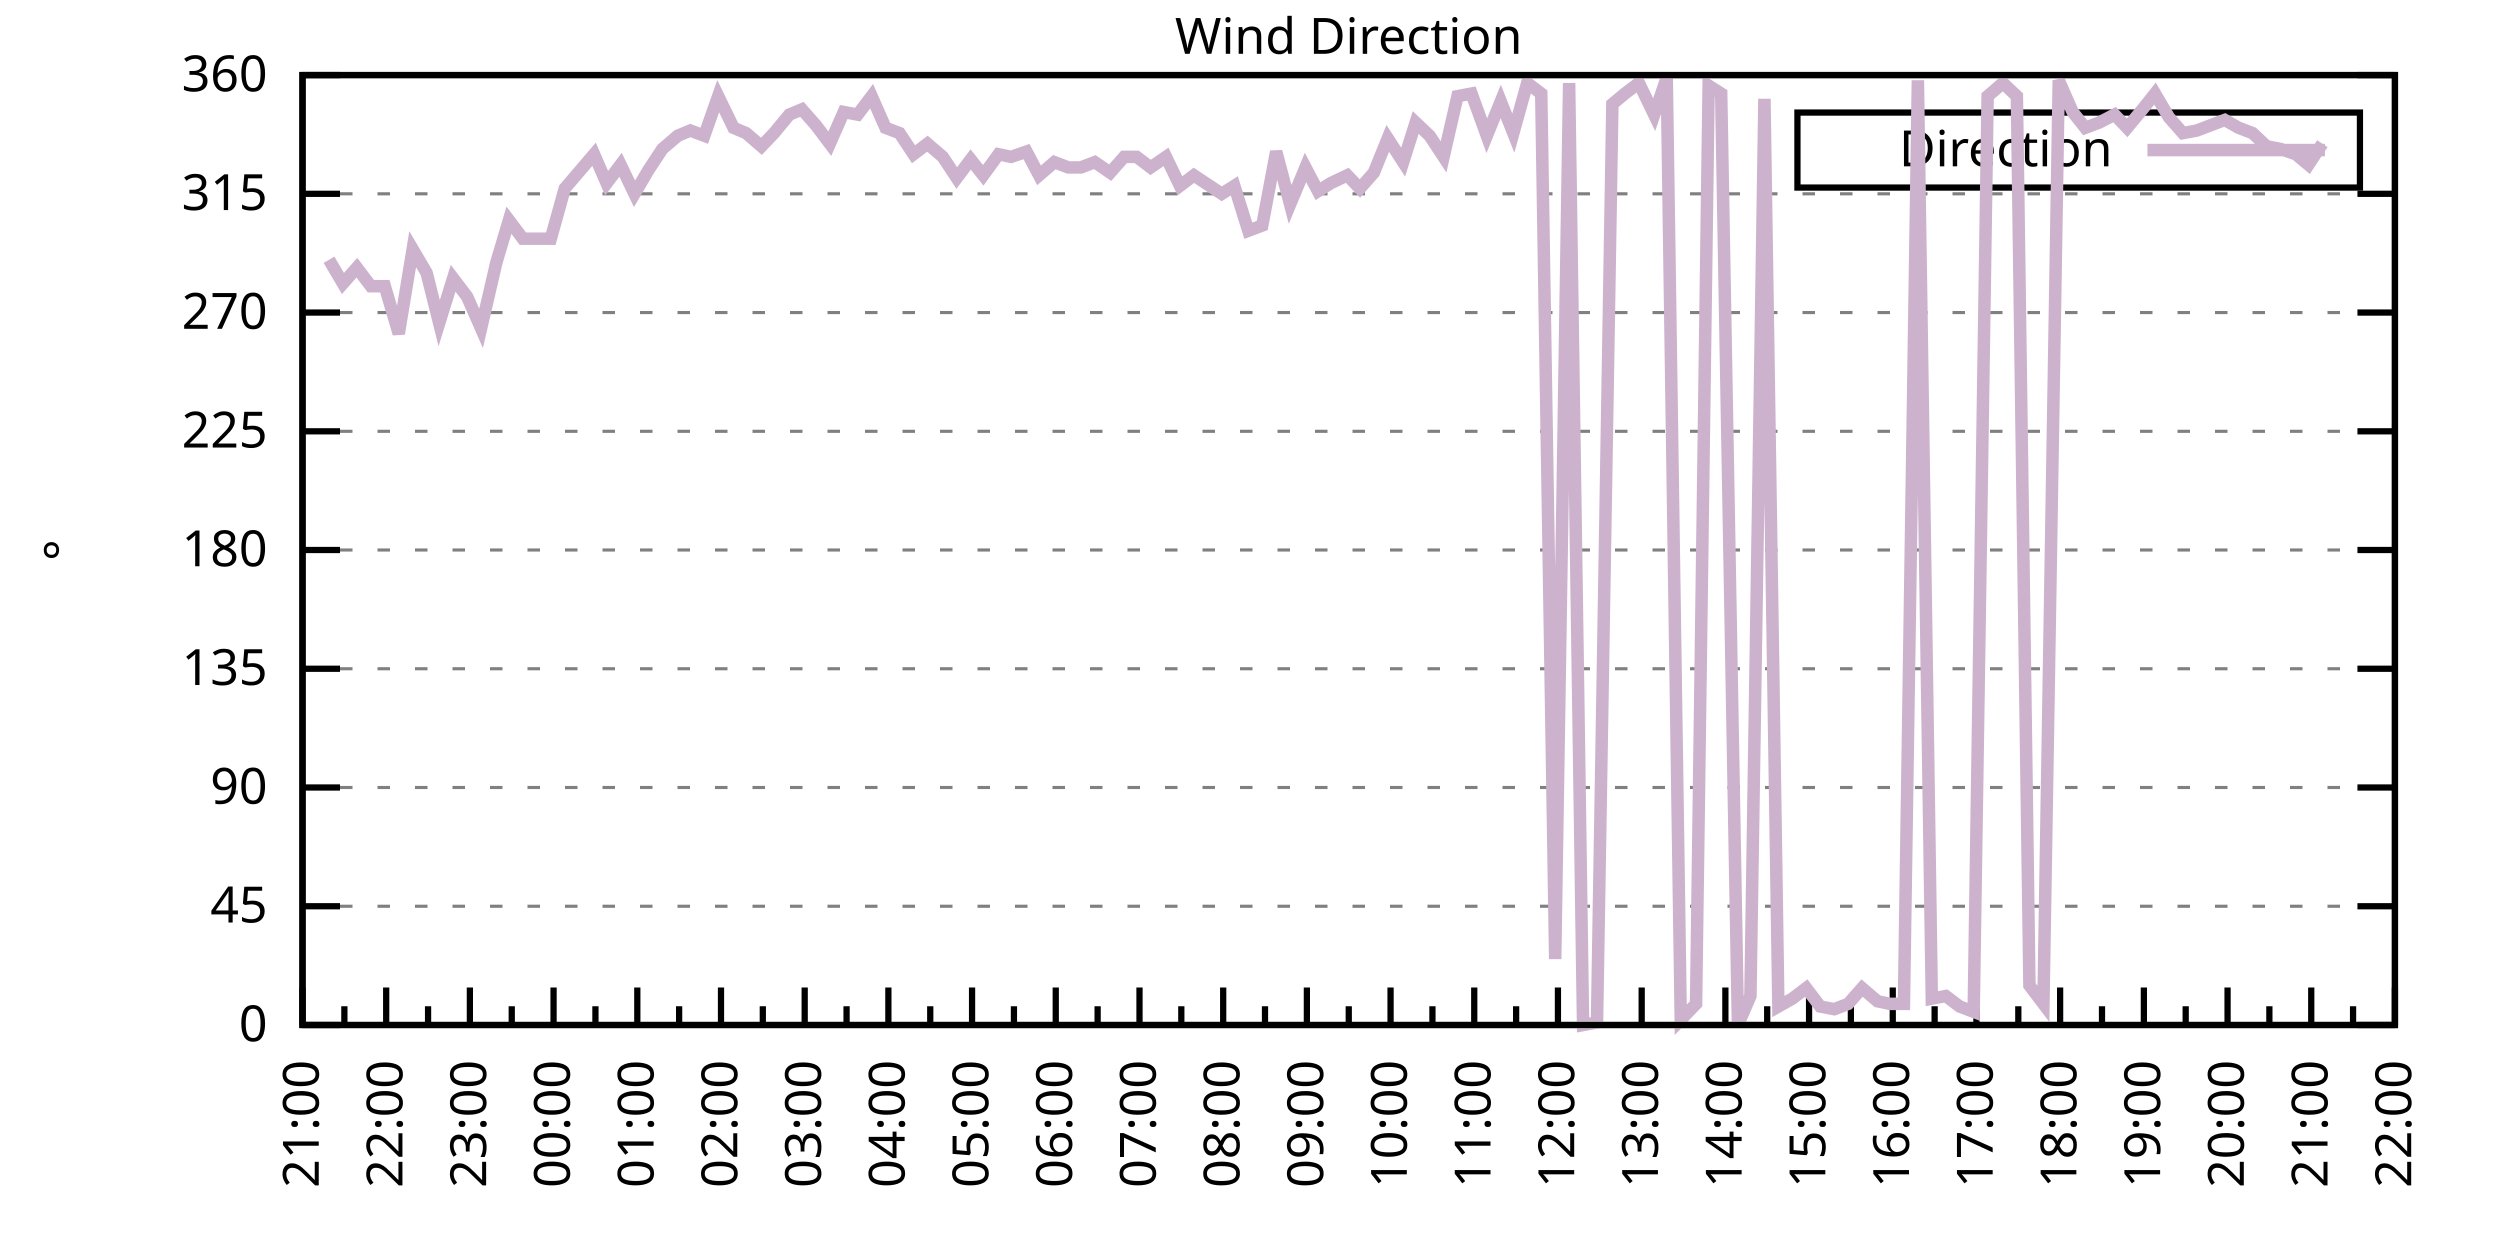
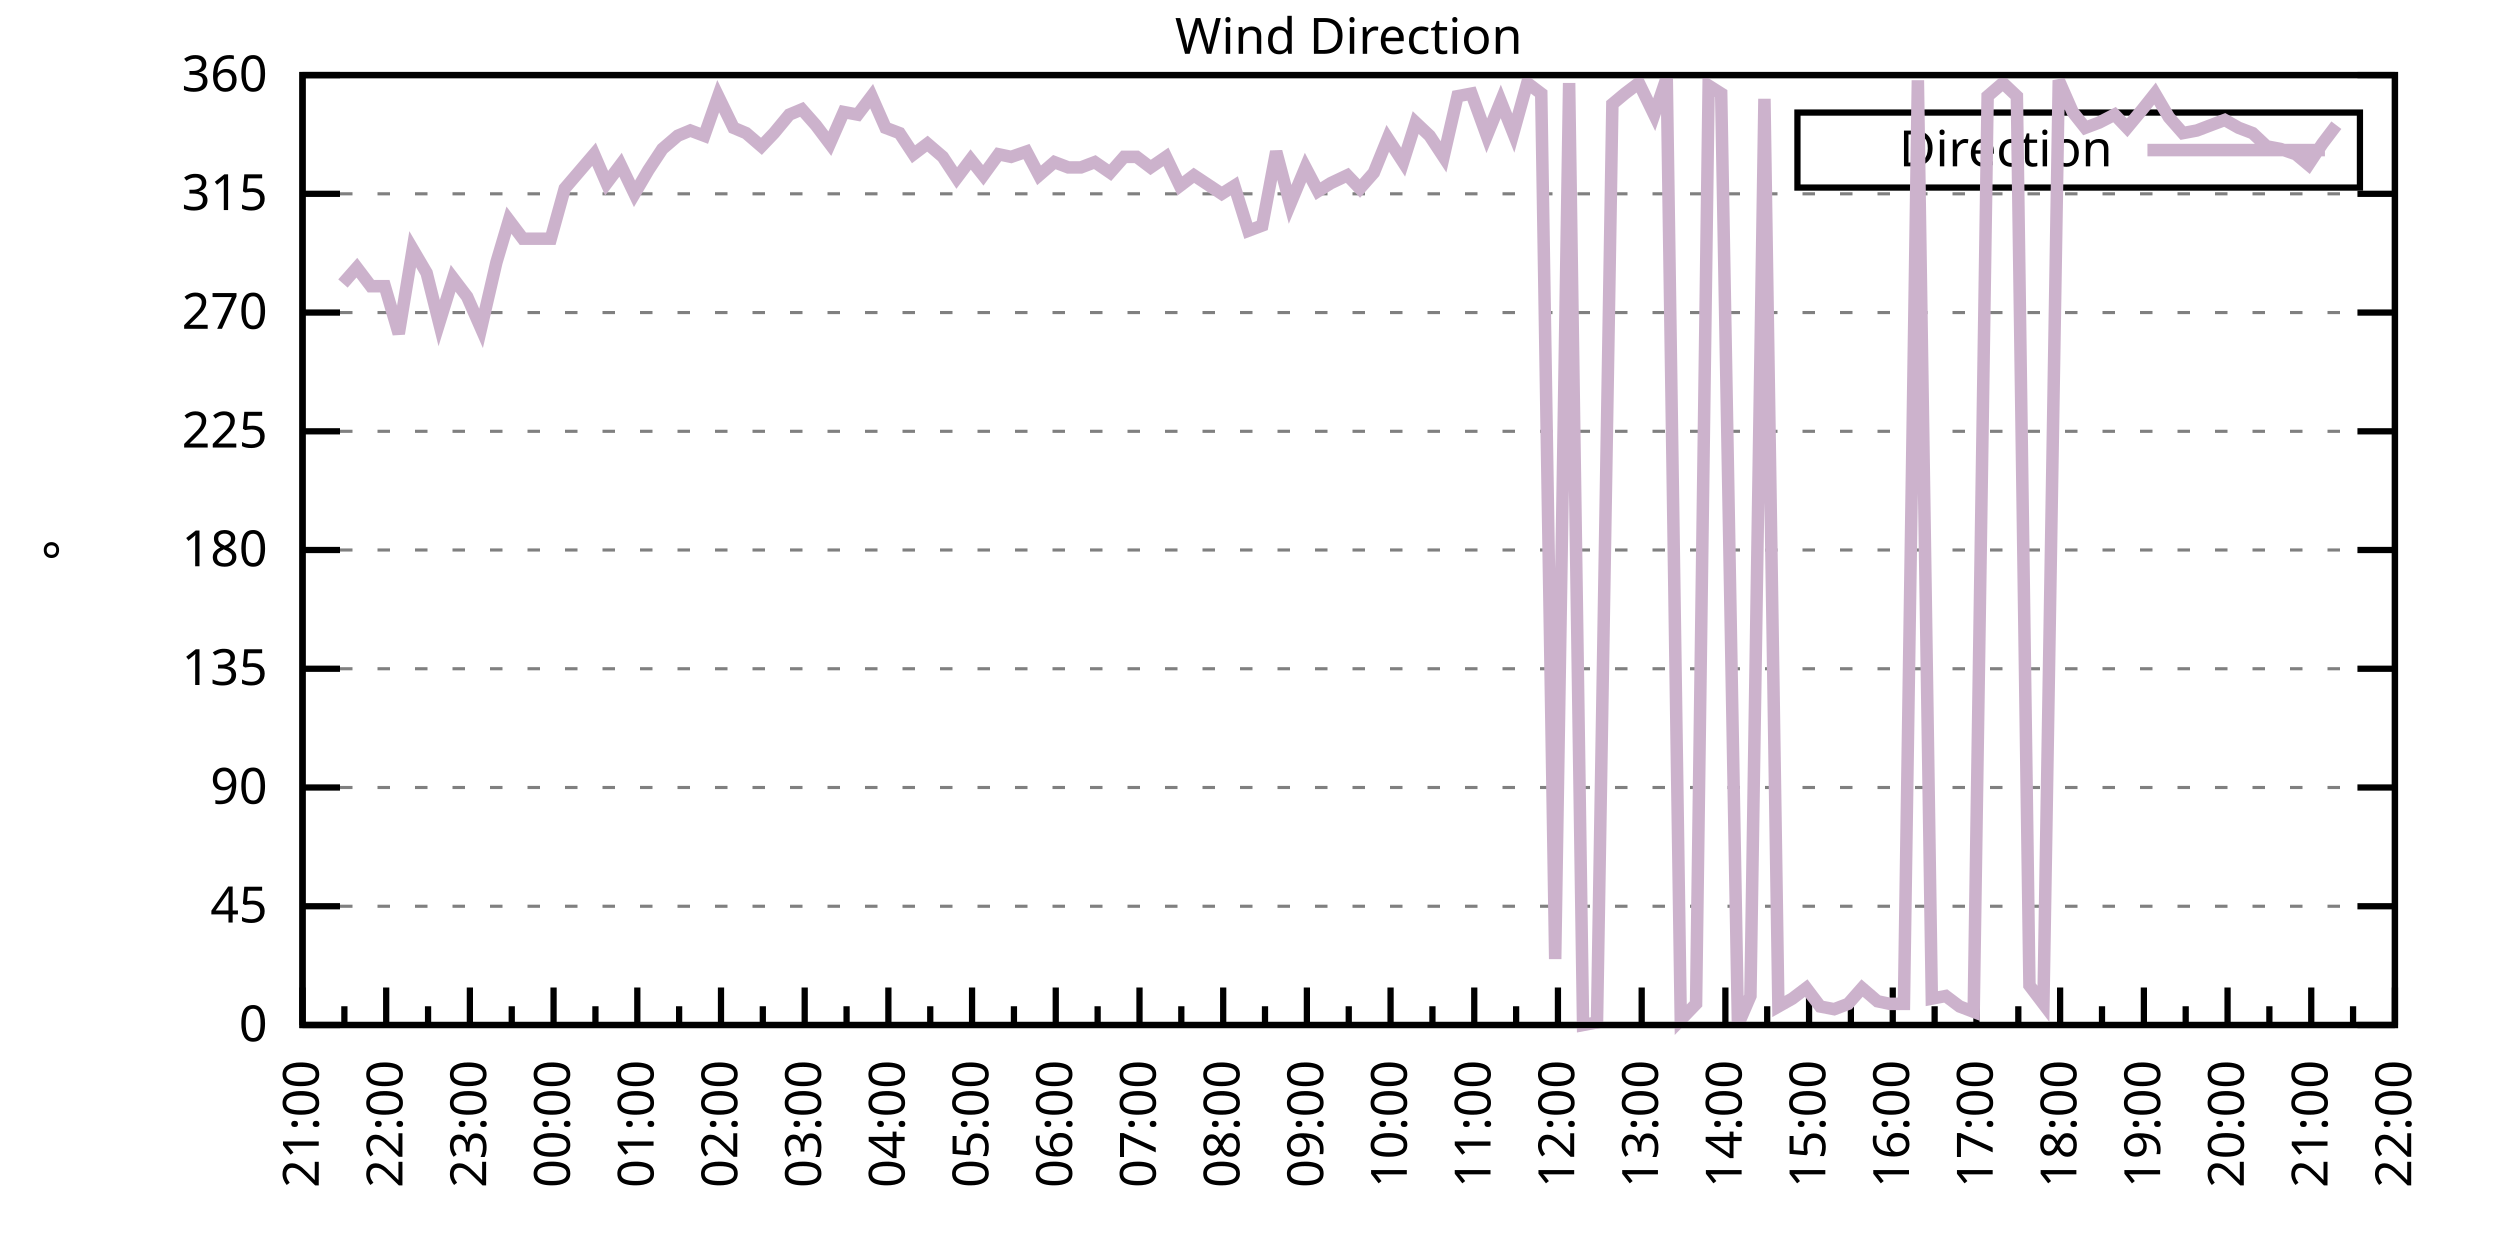
<svg xmlns="http://www.w3.org/2000/svg" xmlns:xlink="http://www.w3.org/1999/xlink" width="400" height="200" viewBox="0 0 400 200">
  <g id="gnuplot_canvas">
    <rect x="0" y="0" width="400" height="200" fill="none" />
    <defs>
      <circle id="gpDot" r="0.5" stroke-width="0.5" stroke="currentColor" />
      <path id="gpPt0" stroke-width="0.333" stroke="currentColor" d="M-1,0 h2 M0,-1 v2" />
      <path id="gpPt1" stroke-width="0.333" stroke="currentColor" d="M-1,-1 L1,1 M1,-1 L-1,1" />
      <path id="gpPt2" stroke-width="0.333" stroke="currentColor" d="M-1,0 L1,0 M0,-1 L0,1 M-1,-1 L1,1 M-1,1 L1,-1" />
      <rect id="gpPt3" stroke-width="0.333" stroke="currentColor" x="-1" y="-1" width="2" height="2" />
      <rect id="gpPt4" stroke-width="0.333" stroke="currentColor" fill="currentColor" x="-1" y="-1" width="2" height="2" />
      <circle id="gpPt5" stroke-width="0.333" stroke="currentColor" cx="0" cy="0" r="1" />
      <use xlink:href="#gpPt5" id="gpPt6" fill="currentColor" stroke="none" />
      <path id="gpPt7" stroke-width="0.333" stroke="currentColor" d="M0,-1.33 L-1.33,0.67 L1.33,0.67 z" />
      <use xlink:href="#gpPt7" id="gpPt8" fill="currentColor" stroke="none" />
      <use xlink:href="#gpPt7" id="gpPt9" stroke="currentColor" transform="rotate(180)" />
      <use xlink:href="#gpPt9" id="gpPt10" fill="currentColor" stroke="none" />
      <use xlink:href="#gpPt3" id="gpPt11" stroke="currentColor" transform="rotate(45)" />
      <use xlink:href="#gpPt11" id="gpPt12" fill="currentColor" stroke="none" />
      <path id="gpPt13" stroke-width="0.333" stroke="currentColor" d="M0,1.330 L1.265,0.411 L0.782,-1.067 L-0.782,-1.076 L-1.265,0.411 z" />
      <use xlink:href="#gpPt13" id="gpPt14" fill="currentColor" stroke="none" />
      <filter id="textbox" filterUnits="objectBoundingBox" x="0" y="0" height="1" width="1">
        <feFlood flood-color="white" flood-opacity="1" result="bgnd" />
        <feComposite in="SourceGraphic" in2="bgnd" operator="atop" />
      </filter>
      <filter id="greybox" filterUnits="objectBoundingBox" x="0" y="0" height="1" width="1">
        <feFlood flood-color="lightgrey" flood-opacity="1" result="grey" />
        <feComposite in="SourceGraphic" in2="grey" operator="atop" />
      </filter>
    </defs>
    <g fill="none" color="white" stroke="currentColor" stroke-width="1.00" stroke-linecap="butt" stroke-linejoin="miter">
</g>
    <g fill="none" color="black" stroke="currentColor" stroke-width="1.00" stroke-linecap="butt" stroke-linejoin="miter">
      <g stroke="none" shape-rendering="crispEdges">
        <polygon fill="rgb(255, 255, 255)" points="48.40,164.00 383.18,164.00 383.18,12.02 48.40,12.02 " />
      </g>
    </g>
    <g fill="none" color="black" stroke="currentColor" stroke-width="1.00" stroke-linecap="butt" stroke-linejoin="miter">
</g>
    <g fill="none" color="black" stroke="black" stroke-width="0.50" stroke-linecap="butt" stroke-linejoin="miter">
</g>
    <g fill="none" color="gray" stroke="currentColor" stroke-width="0.50" stroke-linecap="butt" stroke-linejoin="miter">
      <path stroke="gray" stroke-dasharray="2,4" class="gridline" d="M48.40,164.00 L383.19,164.00  " />
    </g>
    <g fill="none" color="gray" stroke="gray" stroke-width="1.00" stroke-linecap="butt" stroke-linejoin="miter">
</g>
    <g fill="none" color="black" stroke="currentColor" stroke-width="1.00" stroke-linecap="butt" stroke-linejoin="miter">
      <path stroke="black" d="M48.40,164.00 L54.40,164.00 M383.19,164.00 L377.19,164.00  " />
      <g transform="translate(42.80,166.60)" stroke="none" fill="black" font-family="Sans" font-size="8.00" text-anchor="end">
        <text>
          <tspan font-family="Sans"> 0</tspan>
        </text>
      </g>
    </g>
    <g fill="none" color="black" stroke="currentColor" stroke-width="1.00" stroke-linecap="butt" stroke-linejoin="miter">
</g>
    <g fill="none" color="black" stroke="black" stroke-width="0.50" stroke-linecap="butt" stroke-linejoin="miter">
</g>
    <g fill="none" color="gray" stroke="currentColor" stroke-width="0.50" stroke-linecap="butt" stroke-linejoin="miter">
      <path stroke="gray" stroke-dasharray="2,4" class="gridline" d="M48.40,145.00 L383.19,145.00  " />
    </g>
    <g fill="none" color="gray" stroke="gray" stroke-width="1.00" stroke-linecap="butt" stroke-linejoin="miter">
</g>
    <g fill="none" color="black" stroke="currentColor" stroke-width="1.00" stroke-linecap="butt" stroke-linejoin="miter">
      <path stroke="black" d="M48.40,145.00 L54.40,145.00 M383.19,145.00 L377.19,145.00  " />
      <g transform="translate(42.80,147.60)" stroke="none" fill="black" font-family="Sans" font-size="8.00" text-anchor="end">
        <text>
          <tspan font-family="Sans"> 45</tspan>
        </text>
      </g>
    </g>
    <g fill="none" color="black" stroke="currentColor" stroke-width="1.00" stroke-linecap="butt" stroke-linejoin="miter">
</g>
    <g fill="none" color="black" stroke="black" stroke-width="0.50" stroke-linecap="butt" stroke-linejoin="miter">
</g>
    <g fill="none" color="gray" stroke="currentColor" stroke-width="0.50" stroke-linecap="butt" stroke-linejoin="miter">
      <path stroke="gray" stroke-dasharray="2,4" class="gridline" d="M48.40,126.00 L383.19,126.00  " />
    </g>
    <g fill="none" color="gray" stroke="gray" stroke-width="1.00" stroke-linecap="butt" stroke-linejoin="miter">
</g>
    <g fill="none" color="black" stroke="currentColor" stroke-width="1.00" stroke-linecap="butt" stroke-linejoin="miter">
      <path stroke="black" d="M48.40,126.00 L54.40,126.00 M383.19,126.00 L377.19,126.00  " />
      <g transform="translate(42.80,128.60)" stroke="none" fill="black" font-family="Sans" font-size="8.00" text-anchor="end">
        <text>
          <tspan font-family="Sans"> 90</tspan>
        </text>
      </g>
    </g>
    <g fill="none" color="black" stroke="currentColor" stroke-width="1.00" stroke-linecap="butt" stroke-linejoin="miter">
</g>
    <g fill="none" color="black" stroke="black" stroke-width="0.50" stroke-linecap="butt" stroke-linejoin="miter">
</g>
    <g fill="none" color="gray" stroke="currentColor" stroke-width="0.50" stroke-linecap="butt" stroke-linejoin="miter">
      <path stroke="gray" stroke-dasharray="2,4" class="gridline" d="M48.40,107.00 L383.19,107.00  " />
    </g>
    <g fill="none" color="gray" stroke="gray" stroke-width="1.00" stroke-linecap="butt" stroke-linejoin="miter">
</g>
    <g fill="none" color="black" stroke="currentColor" stroke-width="1.00" stroke-linecap="butt" stroke-linejoin="miter">
      <path stroke="black" d="M48.40,107.00 L54.40,107.00 M383.19,107.00 L377.19,107.00  " />
      <g transform="translate(42.80,109.60)" stroke="none" fill="black" font-family="Sans" font-size="8.00" text-anchor="end">
        <text>
          <tspan font-family="Sans"> 135</tspan>
        </text>
      </g>
    </g>
    <g fill="none" color="black" stroke="currentColor" stroke-width="1.00" stroke-linecap="butt" stroke-linejoin="miter">
</g>
    <g fill="none" color="black" stroke="black" stroke-width="0.50" stroke-linecap="butt" stroke-linejoin="miter">
</g>
    <g fill="none" color="gray" stroke="currentColor" stroke-width="0.50" stroke-linecap="butt" stroke-linejoin="miter">
      <path stroke="gray" stroke-dasharray="2,4" class="gridline" d="M48.40,88.00 L383.19,88.00  " />
    </g>
    <g fill="none" color="gray" stroke="gray" stroke-width="1.00" stroke-linecap="butt" stroke-linejoin="miter">
</g>
    <g fill="none" color="black" stroke="currentColor" stroke-width="1.00" stroke-linecap="butt" stroke-linejoin="miter">
      <path stroke="black" d="M48.40,88.00 L54.40,88.00 M383.19,88.00 L377.19,88.00  " />
      <g transform="translate(42.80,90.60)" stroke="none" fill="black" font-family="Sans" font-size="8.00" text-anchor="end">
        <text>
          <tspan font-family="Sans"> 180</tspan>
        </text>
      </g>
    </g>
    <g fill="none" color="black" stroke="currentColor" stroke-width="1.00" stroke-linecap="butt" stroke-linejoin="miter">
</g>
    <g fill="none" color="black" stroke="black" stroke-width="0.50" stroke-linecap="butt" stroke-linejoin="miter">
</g>
    <g fill="none" color="gray" stroke="currentColor" stroke-width="0.50" stroke-linecap="butt" stroke-linejoin="miter">
      <path stroke="gray" stroke-dasharray="2,4" class="gridline" d="M48.40,69.01 L383.19,69.01  " />
    </g>
    <g fill="none" color="gray" stroke="gray" stroke-width="1.00" stroke-linecap="butt" stroke-linejoin="miter">
</g>
    <g fill="none" color="black" stroke="currentColor" stroke-width="1.00" stroke-linecap="butt" stroke-linejoin="miter">
      <path stroke="black" d="M48.40,69.01 L54.40,69.01 M383.19,69.01 L377.19,69.01  " />
      <g transform="translate(42.80,71.61)" stroke="none" fill="black" font-family="Sans" font-size="8.00" text-anchor="end">
        <text>
          <tspan font-family="Sans"> 225</tspan>
        </text>
      </g>
    </g>
    <g fill="none" color="black" stroke="currentColor" stroke-width="1.00" stroke-linecap="butt" stroke-linejoin="miter">
</g>
    <g fill="none" color="black" stroke="black" stroke-width="0.50" stroke-linecap="butt" stroke-linejoin="miter">
</g>
    <g fill="none" color="gray" stroke="currentColor" stroke-width="0.50" stroke-linecap="butt" stroke-linejoin="miter">
      <path stroke="gray" stroke-dasharray="2,4" class="gridline" d="M48.40,50.01 L383.19,50.01  " />
    </g>
    <g fill="none" color="gray" stroke="gray" stroke-width="1.00" stroke-linecap="butt" stroke-linejoin="miter">
</g>
    <g fill="none" color="black" stroke="currentColor" stroke-width="1.00" stroke-linecap="butt" stroke-linejoin="miter">
      <path stroke="black" d="M48.40,50.01 L54.40,50.01 M383.19,50.01 L377.19,50.01  " />
      <g transform="translate(42.80,52.61)" stroke="none" fill="black" font-family="Sans" font-size="8.00" text-anchor="end">
        <text>
          <tspan font-family="Sans"> 270</tspan>
        </text>
      </g>
    </g>
    <g fill="none" color="black" stroke="currentColor" stroke-width="1.00" stroke-linecap="butt" stroke-linejoin="miter">
</g>
    <g fill="none" color="black" stroke="black" stroke-width="0.50" stroke-linecap="butt" stroke-linejoin="miter">
</g>
    <g fill="none" color="gray" stroke="currentColor" stroke-width="0.50" stroke-linecap="butt" stroke-linejoin="miter">
      <path stroke="gray" stroke-dasharray="2,4" class="gridline" d="M48.40,31.01 L383.19,31.01  " />
    </g>
    <g fill="none" color="gray" stroke="gray" stroke-width="1.00" stroke-linecap="butt" stroke-linejoin="miter">
</g>
    <g fill="none" color="black" stroke="currentColor" stroke-width="1.00" stroke-linecap="butt" stroke-linejoin="miter">
      <path stroke="black" d="M48.40,31.01 L54.40,31.01 M383.19,31.01 L377.19,31.01  " />
      <g transform="translate(42.80,33.61)" stroke="none" fill="black" font-family="Sans" font-size="8.00" text-anchor="end">
        <text>
          <tspan font-family="Sans"> 315</tspan>
        </text>
      </g>
    </g>
    <g fill="none" color="black" stroke="currentColor" stroke-width="1.00" stroke-linecap="butt" stroke-linejoin="miter">
</g>
    <g fill="none" color="black" stroke="black" stroke-width="0.50" stroke-linecap="butt" stroke-linejoin="miter">
</g>
    <g fill="none" color="gray" stroke="currentColor" stroke-width="0.50" stroke-linecap="butt" stroke-linejoin="miter">
      <path stroke="gray" stroke-dasharray="2,4" class="gridline" d="M48.40,12.01 L383.19,12.01  " />
    </g>
    <g fill="none" color="gray" stroke="gray" stroke-width="1.00" stroke-linecap="butt" stroke-linejoin="miter">
</g>
    <g fill="none" color="black" stroke="currentColor" stroke-width="1.00" stroke-linecap="butt" stroke-linejoin="miter">
      <path stroke="black" d="M48.40,12.01 L54.40,12.01 M383.19,12.01 L377.19,12.01  " />
      <g transform="translate(42.80,14.61)" stroke="none" fill="black" font-family="Sans" font-size="8.00" text-anchor="end">
        <text>
          <tspan font-family="Sans"> 360</tspan>
        </text>
      </g>
    </g>
    <g fill="none" color="black" stroke="currentColor" stroke-width="1.00" stroke-linecap="butt" stroke-linejoin="miter">
      <path stroke="black" d="M48.40,164.00 L48.40,158.00  " />
      <g transform="translate(51.00,169.60) rotate(270)" stroke="none" fill="black" font-family="Sans" font-size="8.00" text-anchor="end">
        <text>
          <tspan font-family="Sans">21:00</tspan>
        </text>
      </g>
    </g>
    <g fill="none" color="black" stroke="currentColor" stroke-width="1.00" stroke-linecap="butt" stroke-linejoin="miter">
      <path stroke="black" d="M55.10,164.00 L55.10,161.00 M61.79,164.00 L61.79,158.00  " />
      <g transform="translate(64.39,169.60) rotate(270)" stroke="none" fill="black" font-family="Sans" font-size="8.00" text-anchor="end">
        <text>
          <tspan font-family="Sans">22:00</tspan>
        </text>
      </g>
    </g>
    <g fill="none" color="black" stroke="currentColor" stroke-width="1.00" stroke-linecap="butt" stroke-linejoin="miter">
      <path stroke="black" d="M68.49,164.00 L68.49,161.00 M75.18,164.00 L75.18,158.00  " />
      <g transform="translate(77.78,169.60) rotate(270)" stroke="none" fill="black" font-family="Sans" font-size="8.00" text-anchor="end">
        <text>
          <tspan font-family="Sans">23:00</tspan>
        </text>
      </g>
    </g>
    <g fill="none" color="black" stroke="currentColor" stroke-width="1.00" stroke-linecap="butt" stroke-linejoin="miter">
      <path stroke="black" d="M81.88,164.00 L81.88,161.00 M88.57,164.00 L88.57,158.00  " />
      <g transform="translate(91.17,169.60) rotate(270)" stroke="none" fill="black" font-family="Sans" font-size="8.00" text-anchor="end">
        <text>
          <tspan font-family="Sans">00:00</tspan>
        </text>
      </g>
    </g>
    <g fill="none" color="black" stroke="currentColor" stroke-width="1.00" stroke-linecap="butt" stroke-linejoin="miter">
      <path stroke="black" d="M95.27,164.00 L95.27,161.00 M101.97,164.00 L101.97,158.00  " />
      <g transform="translate(104.57,169.60) rotate(270)" stroke="none" fill="black" font-family="Sans" font-size="8.00" text-anchor="end">
        <text>
          <tspan font-family="Sans">01:00</tspan>
        </text>
      </g>
    </g>
    <g fill="none" color="black" stroke="currentColor" stroke-width="1.00" stroke-linecap="butt" stroke-linejoin="miter">
      <path stroke="black" d="M108.66,164.00 L108.66,161.00 M115.36,164.00 L115.36,158.00  " />
      <g transform="translate(117.96,169.60) rotate(270)" stroke="none" fill="black" font-family="Sans" font-size="8.00" text-anchor="end">
        <text>
          <tspan font-family="Sans">02:00</tspan>
        </text>
      </g>
    </g>
    <g fill="none" color="black" stroke="currentColor" stroke-width="1.00" stroke-linecap="butt" stroke-linejoin="miter">
      <path stroke="black" d="M122.05,164.00 L122.05,161.00 M128.75,164.00 L128.75,158.00  " />
      <g transform="translate(131.35,169.60) rotate(270)" stroke="none" fill="black" font-family="Sans" font-size="8.00" text-anchor="end">
        <text>
          <tspan font-family="Sans">03:00</tspan>
        </text>
      </g>
    </g>
    <g fill="none" color="black" stroke="currentColor" stroke-width="1.00" stroke-linecap="butt" stroke-linejoin="miter">
      <path stroke="black" d="M135.45,164.00 L135.45,161.00 M142.14,164.00 L142.14,158.00  " />
      <g transform="translate(144.74,169.60) rotate(270)" stroke="none" fill="black" font-family="Sans" font-size="8.00" text-anchor="end">
        <text>
          <tspan font-family="Sans">04:00</tspan>
        </text>
      </g>
    </g>
    <g fill="none" color="black" stroke="currentColor" stroke-width="1.00" stroke-linecap="butt" stroke-linejoin="miter">
      <path stroke="black" d="M148.84,164.00 L148.84,161.00 M155.53,164.00 L155.53,158.00  " />
      <g transform="translate(158.13,169.60) rotate(270)" stroke="none" fill="black" font-family="Sans" font-size="8.00" text-anchor="end">
        <text>
          <tspan font-family="Sans">05:00</tspan>
        </text>
      </g>
    </g>
    <g fill="none" color="black" stroke="currentColor" stroke-width="1.00" stroke-linecap="butt" stroke-linejoin="miter">
      <path stroke="black" d="M162.23,164.00 L162.23,161.00 M168.92,164.00 L168.92,158.00  " />
      <g transform="translate(171.52,169.60) rotate(270)" stroke="none" fill="black" font-family="Sans" font-size="8.00" text-anchor="end">
        <text>
          <tspan font-family="Sans">06:00</tspan>
        </text>
      </g>
    </g>
    <g fill="none" color="black" stroke="currentColor" stroke-width="1.00" stroke-linecap="butt" stroke-linejoin="miter">
      <path stroke="black" d="M175.62,164.00 L175.62,161.00 M182.32,164.00 L182.32,158.00  " />
      <g transform="translate(184.92,169.60) rotate(270)" stroke="none" fill="black" font-family="Sans" font-size="8.00" text-anchor="end">
        <text>
          <tspan font-family="Sans">07:00</tspan>
        </text>
      </g>
    </g>
    <g fill="none" color="black" stroke="currentColor" stroke-width="1.00" stroke-linecap="butt" stroke-linejoin="miter">
      <path stroke="black" d="M189.01,164.00 L189.01,161.00 M195.71,164.00 L195.71,158.00  " />
      <g transform="translate(198.31,169.60) rotate(270)" stroke="none" fill="black" font-family="Sans" font-size="8.00" text-anchor="end">
        <text>
          <tspan font-family="Sans">08:00</tspan>
        </text>
      </g>
    </g>
    <g fill="none" color="black" stroke="currentColor" stroke-width="1.00" stroke-linecap="butt" stroke-linejoin="miter">
      <path stroke="black" d="M202.40,164.00 L202.40,161.00 M209.10,164.00 L209.10,158.00  " />
      <g transform="translate(211.70,169.60) rotate(270)" stroke="none" fill="black" font-family="Sans" font-size="8.00" text-anchor="end">
        <text>
          <tspan font-family="Sans">09:00</tspan>
        </text>
      </g>
    </g>
    <g fill="none" color="black" stroke="currentColor" stroke-width="1.00" stroke-linecap="butt" stroke-linejoin="miter">
      <path stroke="black" d="M215.80,164.00 L215.80,161.00 M222.49,164.00 L222.49,158.00  " />
      <g transform="translate(225.09,169.60) rotate(270)" stroke="none" fill="black" font-family="Sans" font-size="8.00" text-anchor="end">
        <text>
          <tspan font-family="Sans">10:00</tspan>
        </text>
      </g>
    </g>
    <g fill="none" color="black" stroke="currentColor" stroke-width="1.00" stroke-linecap="butt" stroke-linejoin="miter">
      <path stroke="black" d="M229.19,164.00 L229.19,161.00 M235.88,164.00 L235.88,158.00  " />
      <g transform="translate(238.48,169.60) rotate(270)" stroke="none" fill="black" font-family="Sans" font-size="8.00" text-anchor="end">
        <text>
          <tspan font-family="Sans">11:00</tspan>
        </text>
      </g>
    </g>
    <g fill="none" color="black" stroke="currentColor" stroke-width="1.00" stroke-linecap="butt" stroke-linejoin="miter">
      <path stroke="black" d="M242.58,164.00 L242.58,161.00 M249.27,164.00 L249.27,158.00  " />
      <g transform="translate(251.87,169.60) rotate(270)" stroke="none" fill="black" font-family="Sans" font-size="8.00" text-anchor="end">
        <text>
          <tspan font-family="Sans">12:00</tspan>
        </text>
      </g>
    </g>
    <g fill="none" color="black" stroke="currentColor" stroke-width="1.00" stroke-linecap="butt" stroke-linejoin="miter">
      <path stroke="black" d="M255.97,164.00 L255.97,161.00 M262.67,164.00 L262.67,158.00  " />
      <g transform="translate(265.27,169.60) rotate(270)" stroke="none" fill="black" font-family="Sans" font-size="8.00" text-anchor="end">
        <text>
          <tspan font-family="Sans">13:00</tspan>
        </text>
      </g>
    </g>
    <g fill="none" color="black" stroke="currentColor" stroke-width="1.00" stroke-linecap="butt" stroke-linejoin="miter">
      <path stroke="black" d="M269.36,164.00 L269.36,161.00 M276.06,164.00 L276.06,158.00  " />
      <g transform="translate(278.66,169.60) rotate(270)" stroke="none" fill="black" font-family="Sans" font-size="8.00" text-anchor="end">
        <text>
          <tspan font-family="Sans">14:00</tspan>
        </text>
      </g>
    </g>
    <g fill="none" color="black" stroke="currentColor" stroke-width="1.00" stroke-linecap="butt" stroke-linejoin="miter">
      <path stroke="black" d="M282.75,164.00 L282.75,161.00 M289.45,164.00 L289.45,158.00  " />
      <g transform="translate(292.05,169.60) rotate(270)" stroke="none" fill="black" font-family="Sans" font-size="8.00" text-anchor="end">
        <text>
          <tspan font-family="Sans">15:00</tspan>
        </text>
      </g>
    </g>
    <g fill="none" color="black" stroke="currentColor" stroke-width="1.00" stroke-linecap="butt" stroke-linejoin="miter">
      <path stroke="black" d="M296.14,164.00 L296.14,161.00 M302.84,164.00 L302.84,158.00  " />
      <g transform="translate(305.44,169.60) rotate(270)" stroke="none" fill="black" font-family="Sans" font-size="8.00" text-anchor="end">
        <text>
          <tspan font-family="Sans">16:00</tspan>
        </text>
      </g>
    </g>
    <g fill="none" color="black" stroke="currentColor" stroke-width="1.00" stroke-linecap="butt" stroke-linejoin="miter">
      <path stroke="black" d="M309.54,164.00 L309.54,161.00 M316.23,164.00 L316.23,158.00  " />
      <g transform="translate(318.83,169.60) rotate(270)" stroke="none" fill="black" font-family="Sans" font-size="8.00" text-anchor="end">
        <text>
          <tspan font-family="Sans">17:00</tspan>
        </text>
      </g>
    </g>
    <g fill="none" color="black" stroke="currentColor" stroke-width="1.00" stroke-linecap="butt" stroke-linejoin="miter">
      <path stroke="black" d="M322.93,164.00 L322.93,161.00 M329.62,164.00 L329.62,158.00  " />
      <g transform="translate(332.22,169.60) rotate(270)" stroke="none" fill="black" font-family="Sans" font-size="8.00" text-anchor="end">
        <text>
          <tspan font-family="Sans">18:00</tspan>
        </text>
      </g>
    </g>
    <g fill="none" color="black" stroke="currentColor" stroke-width="1.00" stroke-linecap="butt" stroke-linejoin="miter">
      <path stroke="black" d="M336.32,164.00 L336.32,161.00 M343.02,164.00 L343.02,158.00  " />
      <g transform="translate(345.62,169.60) rotate(270)" stroke="none" fill="black" font-family="Sans" font-size="8.00" text-anchor="end">
        <text>
          <tspan font-family="Sans">19:00</tspan>
        </text>
      </g>
    </g>
    <g fill="none" color="black" stroke="currentColor" stroke-width="1.00" stroke-linecap="butt" stroke-linejoin="miter">
      <path stroke="black" d="M349.71,164.00 L349.71,161.00 M356.41,164.00 L356.41,158.00  " />
      <g transform="translate(359.01,169.60) rotate(270)" stroke="none" fill="black" font-family="Sans" font-size="8.00" text-anchor="end">
        <text>
          <tspan font-family="Sans">20:00</tspan>
        </text>
      </g>
    </g>
    <g fill="none" color="black" stroke="currentColor" stroke-width="1.00" stroke-linecap="butt" stroke-linejoin="miter">
      <path stroke="black" d="M363.10,164.00 L363.10,161.00 M369.80,164.00 L369.80,158.00  " />
      <g transform="translate(372.40,169.60) rotate(270)" stroke="none" fill="black" font-family="Sans" font-size="8.00" text-anchor="end">
        <text>
          <tspan font-family="Sans">21:00</tspan>
        </text>
      </g>
    </g>
    <g fill="none" color="black" stroke="currentColor" stroke-width="1.00" stroke-linecap="butt" stroke-linejoin="miter">
      <path stroke="black" d="M376.49,164.00 L376.49,161.00 M383.19,164.00 L383.19,158.00  " />
      <g transform="translate(385.79,169.60) rotate(270)" stroke="none" fill="black" font-family="Sans" font-size="8.00" text-anchor="end">
        <text>
          <tspan font-family="Sans">22:00</tspan>
        </text>
      </g>
    </g>
    <g fill="none" color="black" stroke="currentColor" stroke-width="1.00" stroke-linecap="butt" stroke-linejoin="miter">
</g>
    <g fill="none" color="black" stroke="currentColor" stroke-width="1.00" stroke-linecap="butt" stroke-linejoin="miter">
      <path stroke="black" d="M48.40,12.01 L48.40,164.00 L383.19,164.00 L383.19,12.01 L48.40,12.01 Z  " />
    </g>
    <g fill="none" color="black" stroke="currentColor" stroke-width="1.00" stroke-linecap="butt" stroke-linejoin="miter">
      <g transform="translate(12.80,88.01) rotate(270)" stroke="none" fill="black" font-family="Sans" font-size="8.00" text-anchor="middle">
        <text>
          <tspan font-family="Sans">°</tspan>
        </text>
      </g>
    </g>
    <g fill="none" color="black" stroke="currentColor" stroke-width="1.00" stroke-linecap="butt" stroke-linejoin="miter">
</g>
    <g fill="none" color="black" stroke="currentColor" stroke-width="1.00" stroke-linecap="butt" stroke-linejoin="miter">
      <path stroke="black" d="M287.59,30.01 L287.59,18.01 L377.59,18.01 L377.59,30.01 L287.59,30.01 Z  " />
    </g>
    <g id="Wind_direction_plot_1">
      <g fill="none" color="white" stroke="black" stroke-width="2.00" stroke-linecap="butt" stroke-linejoin="miter">
</g>
      <g fill="none" color="black" stroke="currentColor" stroke-width="2.00" stroke-linecap="butt" stroke-linejoin="miter">
        <g transform="translate(337.99,26.61)" stroke="none" fill="black" font-family="Sans" font-size="8.00" text-anchor="end">
          <text>
            <tspan font-family="Sans">Direction</tspan>
          </text>
        </g>
      </g>
      <g fill="none" color="black" stroke="currentColor" stroke-width="2.00" stroke-linecap="butt" stroke-linejoin="miter">
-         <path stroke="rgb(204, 178, 204)" d="M343.59,24.01 L371.99,24.01 M52.64,41.56 L54.87,45.36 L57.10,42.83 L59.34,45.79 L61.57,45.79 L63.80,53.39   L66.03,39.87 L68.26,43.67 L70.27,51.70 L72.50,44.52 L74.74,47.47 L76.97,52.54 L79.42,41.99 L81.43,35.23   L83.66,38.19 L86.12,38.19 L88.13,38.19 L90.36,30.16 L95.05,24.68 L97.06,29.32 L99.29,26.36 L101.52,31.01   L103.75,27.21 L105.98,23.83 L108.44,21.72 L110.45,20.88 L112.68,21.72 L114.91,15.39 L117.37,20.45 L119.38,21.30   L121.83,23.41 L123.84,21.30 L126.29,18.34 L128.30,17.50 L130.54,20.03 L132.77,22.99 L135.00,17.92 L137.23,18.34   L139.46,15.39 L141.69,20.45 L143.93,21.30 L146.16,24.68 L148.39,22.99 L150.85,25.10 L153.08,28.48 L155.31,25.52   L157.32,28.05 L159.77,24.68 L161.78,25.10 L164.24,24.25 L166.25,28.05 L168.70,25.94 L170.93,26.79 L172.94,26.79   L175.17,25.94 L177.63,27.63 L179.86,25.10 L181.87,25.10 L184.10,26.79 L186.56,25.10 L188.79,29.74 L191.02,28.05   L195.48,31.01 L197.49,29.74 L199.73,36.92 L201.96,36.08 L204.19,24.25 L206.42,32.70 L208.88,26.79 L210.88,30.59   L212.89,29.32 L215.57,28.05 L217.58,30.16 L219.81,27.63 L222.04,22.14 L224.50,25.94 L226.51,19.61 L228.74,21.72   L230.97,25.10 L233.20,15.39 L235.44,14.97 L237.89,21.72 L240.12,16.23 L242.13,21.30 L244.36,13.28 L246.60,14.97   L248.83,153.45 L251.06,13.28 L253.29,164.00 L255.52,163.58 L257.98,16.65 L259.99,14.97 L262.22,13.28 L264.67,18.34   L266.68,12.43 L268.92,163.16 L271.37,160.62 L273.38,13.70 L275.39,14.97 L278.07,164.00 L280.07,159.36 L282.31,15.81   L284.54,161.04 L286.77,159.78 L289.00,158.09 L291.23,161.04 L293.47,161.47 L295.70,160.62 L297.93,158.09 L300.39,160.20   L302.39,160.62 L304.63,160.62 L306.86,12.85 L309.09,159.78 L311.32,159.36 L313.55,161.04 L315.79,161.89 L318.02,15.39   L320.47,13.28 L322.70,15.39 L324.71,157.67 L326.95,160.62 L329.40,12.85 L331.63,17.92 L333.64,20.45 L335.87,19.61   L338.33,18.34 L340.34,20.45 L342.79,17.50 L344.80,14.97 L347.03,18.77 L349.26,21.30 L351.50,20.88 L353.73,20.03   L355.96,19.19 L358.19,20.45 L360.42,21.30 L362.66,23.41 L364.89,23.83 L367.34,24.68 L369.35,26.36 L371.58,22.99    " />
+         <path stroke="rgb(204, 178, 204)" d="M343.59,24.01 L371.99,24.01 M54.87,45.36 L57.10,42.83 L59.34,45.79 L61.57,45.79 L63.80,53.39 L66.03,39.87   L68.26,43.67 L70.27,51.70 L72.50,44.52 L74.74,47.47 L76.97,52.54 L79.42,41.99 L81.43,35.23 L83.66,38.19   L86.12,38.19 L88.13,38.19 L90.36,30.16 L95.05,24.68 L97.06,29.32 L99.29,26.36 L101.52,31.01 L103.75,27.21   L105.98,23.83 L108.44,21.72 L110.45,20.88 L112.68,21.72 L114.91,15.39 L117.37,20.45 L119.38,21.30 L121.83,23.41   L123.84,21.30 L126.29,18.34 L128.30,17.50 L130.54,20.03 L132.77,22.99 L135.00,17.92 L137.23,18.34 L139.46,15.39   L141.69,20.45 L143.93,21.30 L146.16,24.68 L148.39,22.99 L150.85,25.10 L153.08,28.48 L155.31,25.52 L157.32,28.05   L159.77,24.68 L161.78,25.10 L164.24,24.25 L166.25,28.05 L168.70,25.94 L170.93,26.79 L172.94,26.79 L175.17,25.94   L177.63,27.63 L179.86,25.10 L181.87,25.10 L184.10,26.79 L186.56,25.10 L188.79,29.74 L191.02,28.05 L195.48,31.01   L197.49,29.74 L199.73,36.92 L201.96,36.08 L204.19,24.25 L206.42,32.70 L208.88,26.79 L210.88,30.59 L212.89,29.32   L215.57,28.05 L217.58,30.16 L219.81,27.63 L222.04,22.14 L224.50,25.94 L226.51,19.61 L228.74,21.72 L230.97,25.10   L233.20,15.39 L235.44,14.97 L237.89,21.72 L240.12,16.23 L242.13,21.30 L244.36,13.28 L246.60,14.97 L248.83,153.45   L251.06,13.28 L253.29,164.00 L255.52,163.58 L257.98,16.65 L259.99,14.97 L262.22,13.28 L264.67,18.34 L266.68,12.43   L268.92,163.16 L271.37,160.62 L273.38,13.70 L275.39,14.97 L278.07,164.00 L280.07,159.36 L282.31,15.81 L284.54,161.04   L286.77,159.78 L289.00,158.09 L291.23,161.04 L293.47,161.47 L295.70,160.62 L297.93,158.09 L300.39,160.20 L302.39,160.62   L304.63,160.62 L306.86,12.85 L309.09,159.78 L311.32,159.36 L313.55,161.04 L315.79,161.89 L318.02,15.39 L320.47,13.28   L322.70,15.39 L324.71,157.67 L326.95,160.62 L329.40,12.85 L331.63,17.92 L333.64,20.45 L335.87,19.61 L338.33,18.34   L340.34,20.45 L342.79,17.50 L344.80,14.97 L347.03,18.77 L349.26,21.30 L351.50,20.88 L353.73,20.03 L355.96,19.19   L358.19,20.45 L360.42,21.30 L362.66,23.41 L364.89,23.83 L367.34,24.68 L369.35,26.36 L371.58,22.99 L373.82,20.03    " />
      </g>
    </g>
    <g fill="none" color="black" stroke="currentColor" stroke-width="2.00" stroke-linecap="butt" stroke-linejoin="miter">
</g>
    <g fill="none" color="black" stroke="black" stroke-width="1.00" stroke-linecap="butt" stroke-linejoin="miter">
</g>
    <g fill="none" color="black" stroke="currentColor" stroke-width="1.00" stroke-linecap="butt" stroke-linejoin="miter">
      <path stroke="black" d="M48.40,12.01 L48.40,164.00 L383.19,164.00 L383.19,12.01 L48.40,12.01 Z  " />
    </g>
    <g fill="none" color="black" stroke="currentColor" stroke-width="1.00" stroke-linecap="butt" stroke-linejoin="miter">
      <g transform="translate(215.79,8.61)" stroke="none" fill="black" font-family="Sans" font-size="8.00" text-anchor="middle">
        <text>
          <tspan font-family="Sans">Wind Direction</tspan>
        </text>
      </g>
    </g>
    <g fill="none" color="black" stroke="currentColor" stroke-width="1.00" stroke-linecap="butt" stroke-linejoin="miter">
</g>
  </g>
</svg>
